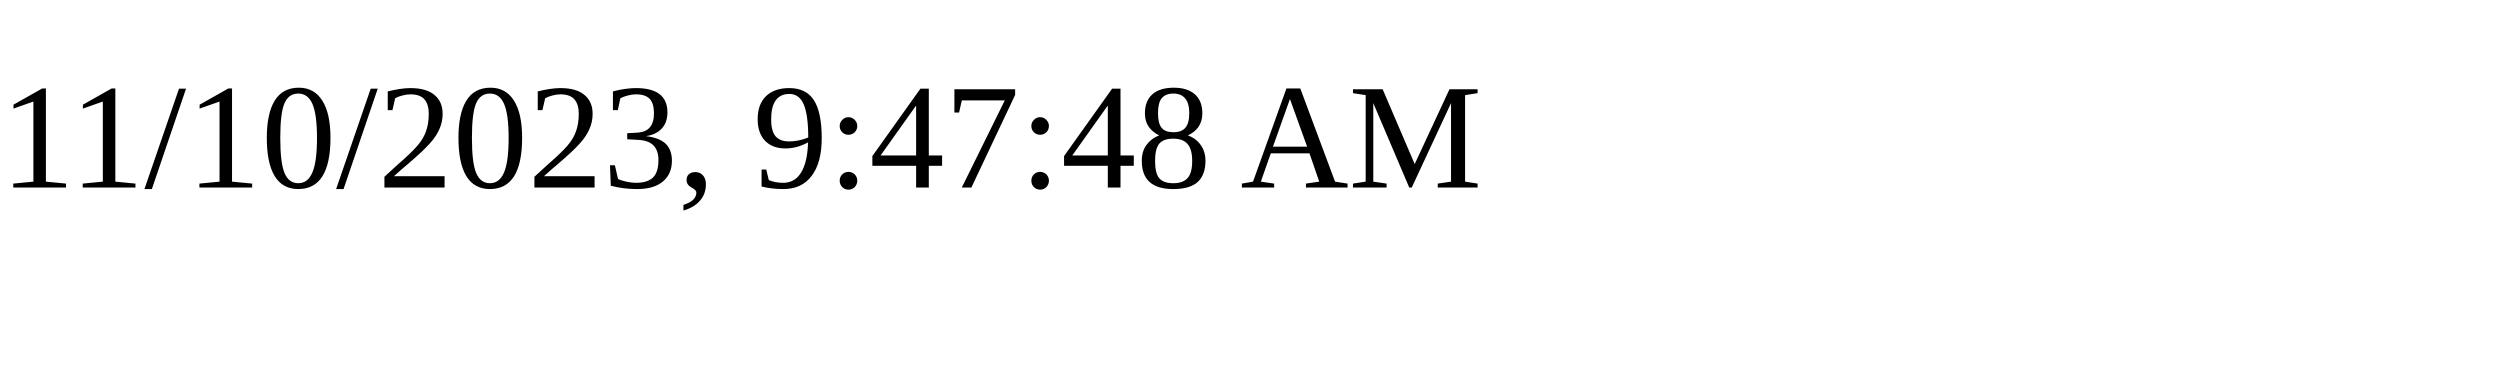
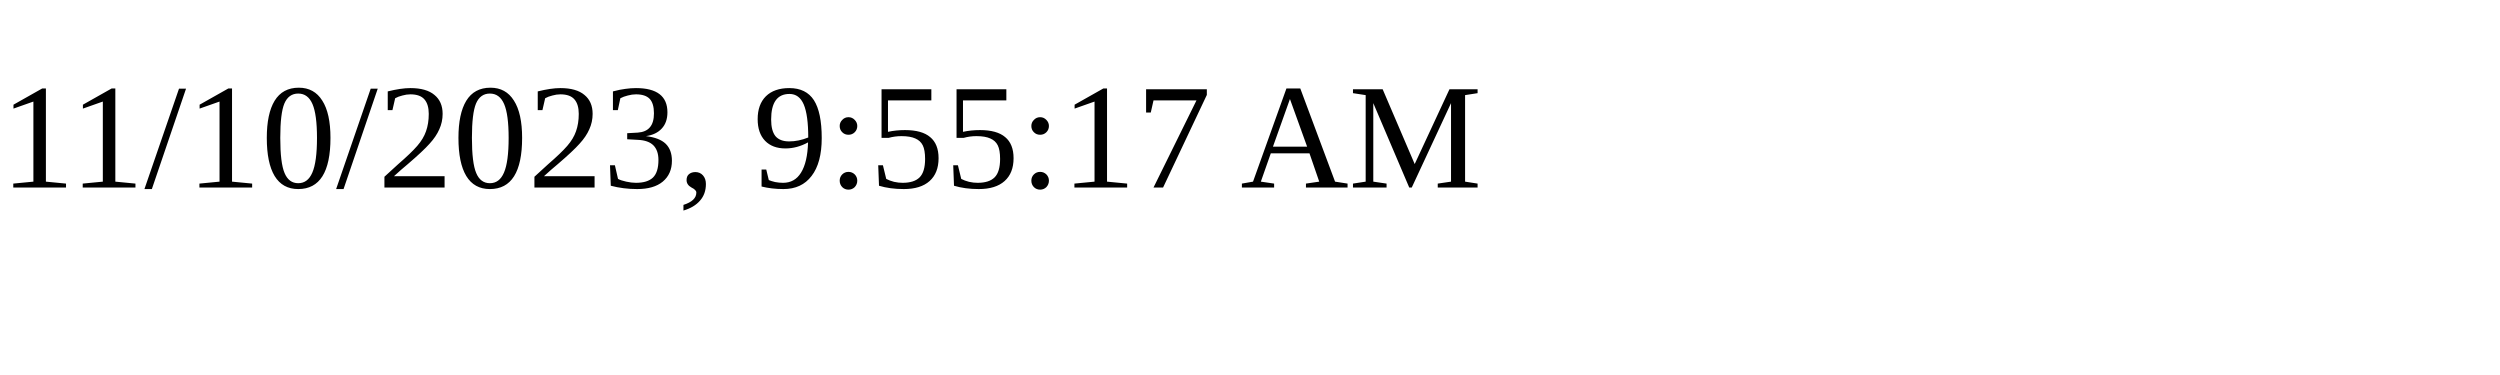
<svg xmlns="http://www.w3.org/2000/svg" height="30" width="200">
-   <text x="0" y="15">11/10/2023, 9:47:48 AM</text>
+   <text x="0" y="15">11/10/2023, 9:55:17 AM</text>
</svg>
